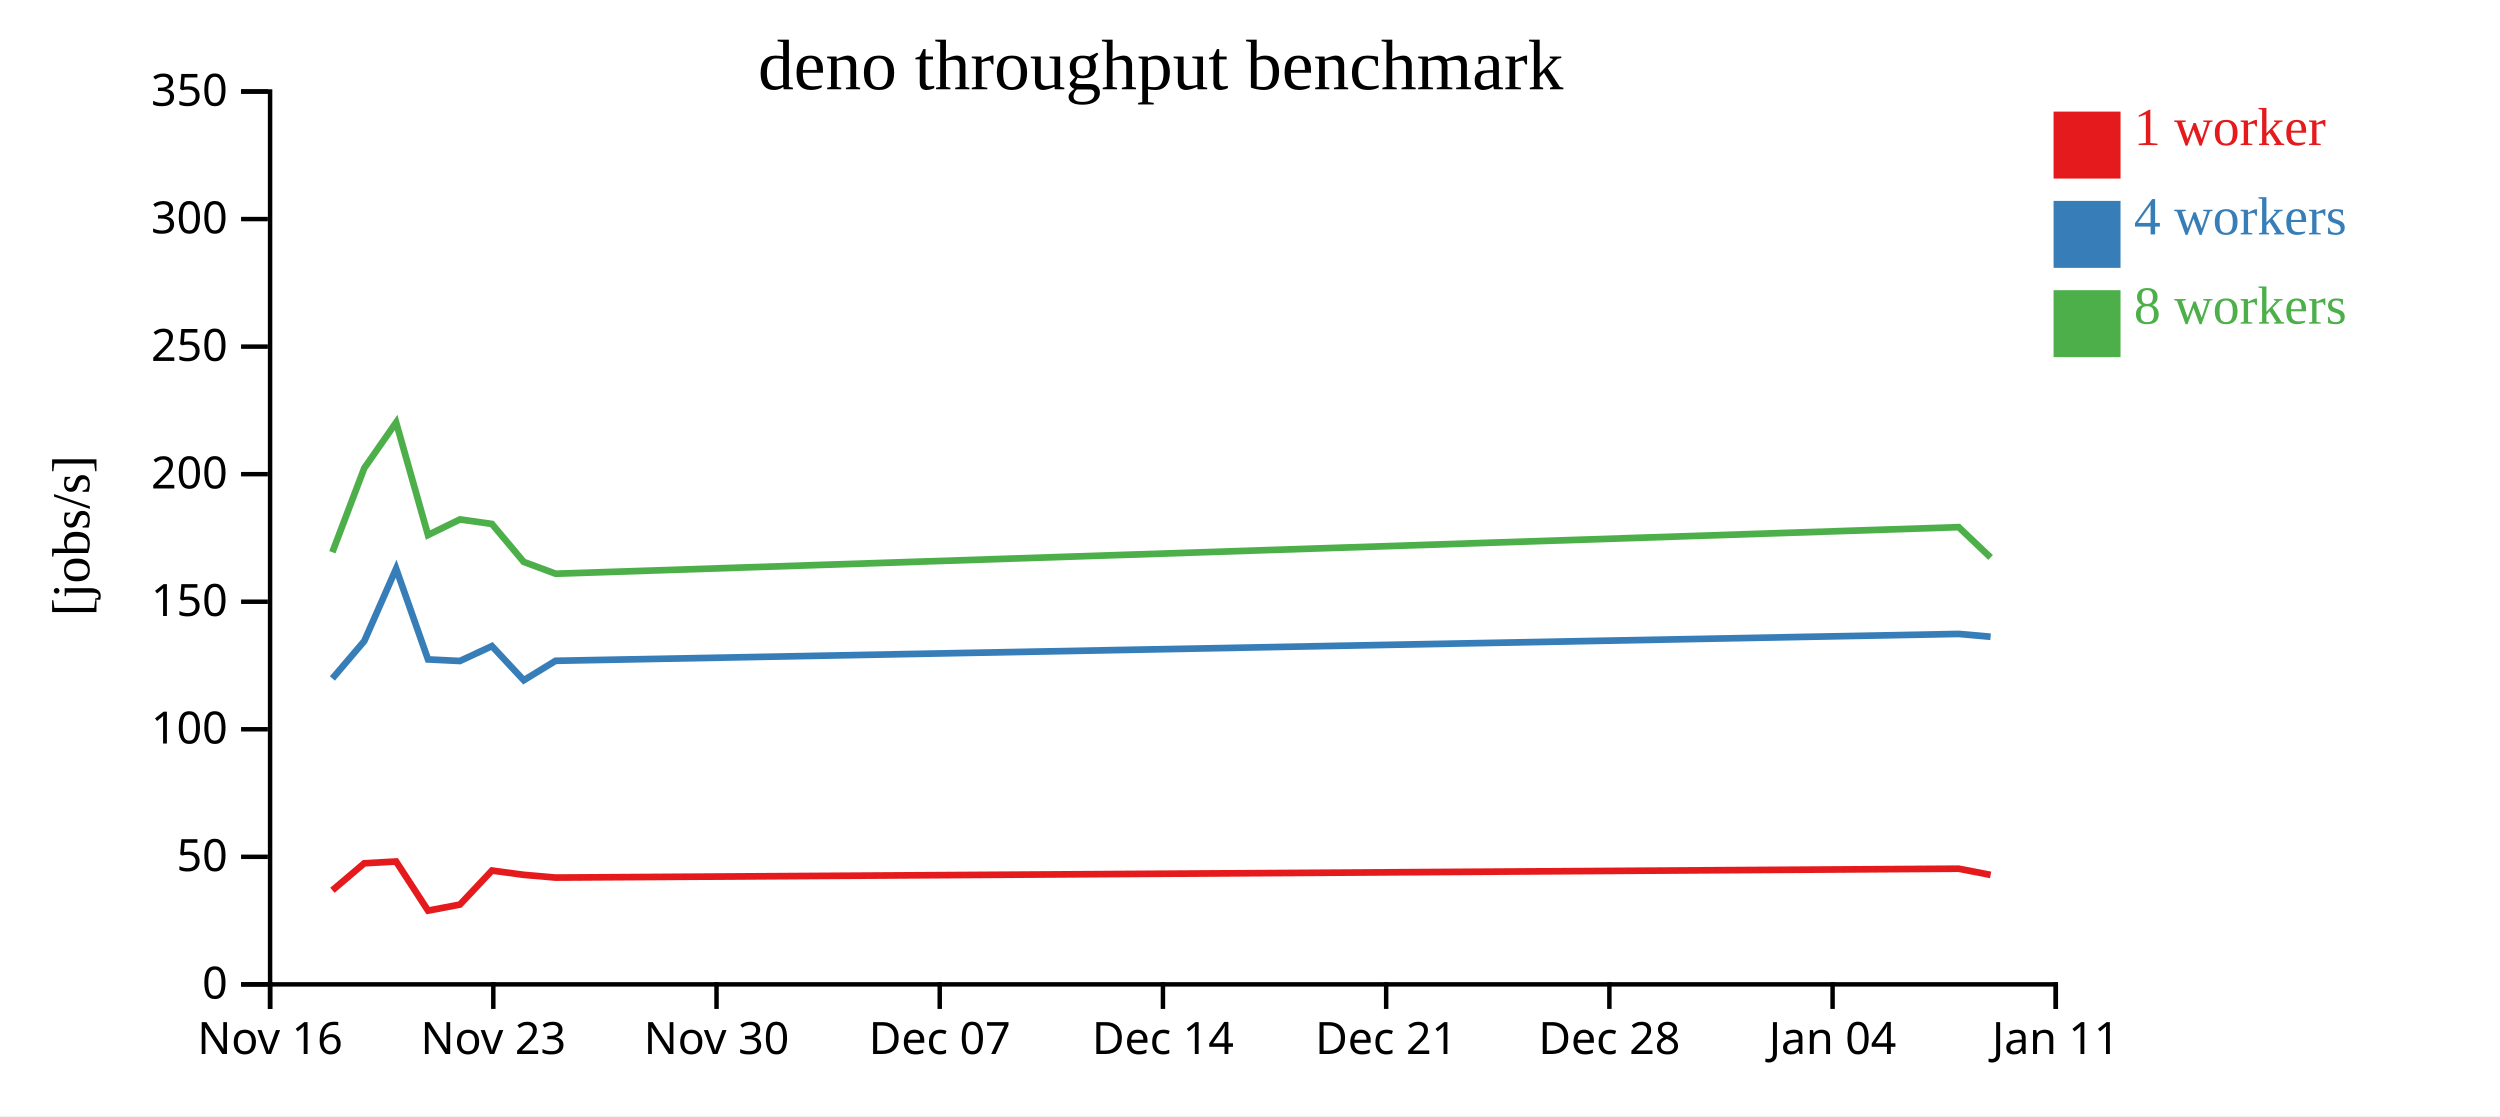
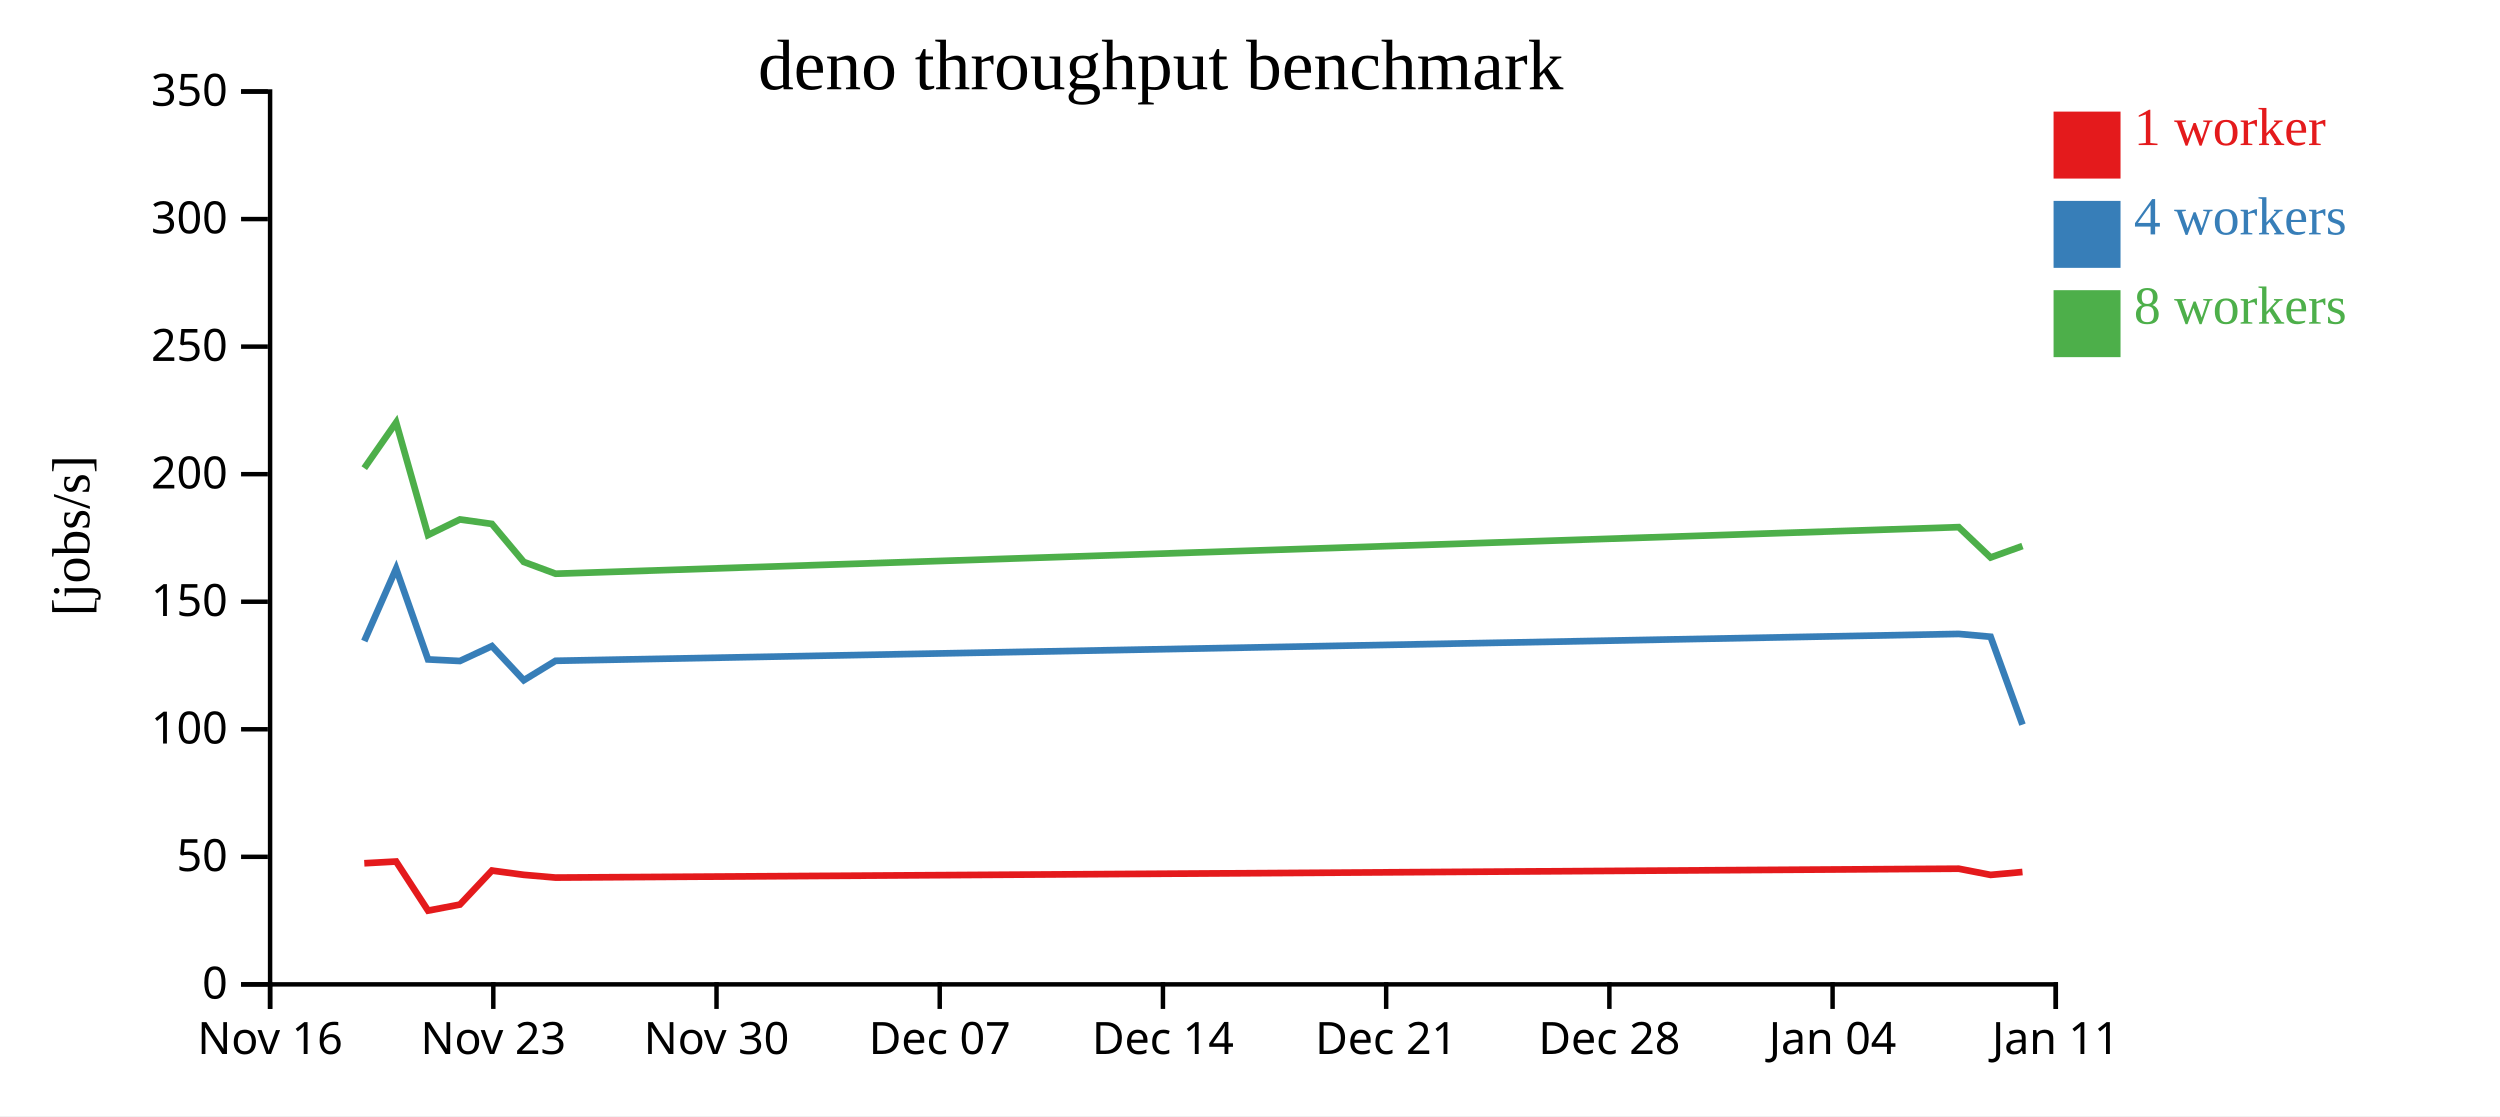
<svg xmlns="http://www.w3.org/2000/svg" width="560" height="250">
  <rect width="100%" height="100%" fill="white" />
  <g transform="translate(60,20)">
    <g transform="translate(0,200)" fill="none" font-size="10" font-family="sans-serif" text-anchor="middle">
      <path class="domain" stroke="currentColor" d="M0.5,6V0.5H400.5V6" />
      <g class="tick" opacity="1" transform="translate(0.5,0)">
        <line stroke="currentColor" y2="6" />
        <text fill="currentColor" y="9" dy="0.71em">Nov 16</text>
      </g>
      <g class="tick" opacity="1" transform="translate(50.5,0)">
        <line stroke="currentColor" y2="6" />
        <text fill="currentColor" y="9" dy="0.71em">Nov 23</text>
      </g>
      <g class="tick" opacity="1" transform="translate(100.5,0)">
        <line stroke="currentColor" y2="6" />
        <text fill="currentColor" y="9" dy="0.71em">Nov 30</text>
      </g>
      <g class="tick" opacity="1" transform="translate(150.5,0)">
        <line stroke="currentColor" y2="6" />
        <text fill="currentColor" y="9" dy="0.71em">Dec 07</text>
      </g>
      <g class="tick" opacity="1" transform="translate(200.5,0)">
        <line stroke="currentColor" y2="6" />
        <text fill="currentColor" y="9" dy="0.71em">Dec 14</text>
      </g>
      <g class="tick" opacity="1" transform="translate(250.5,0)">
        <line stroke="currentColor" y2="6" />
        <text fill="currentColor" y="9" dy="0.71em">Dec 21</text>
      </g>
      <g class="tick" opacity="1" transform="translate(300.5,0)">
        <line stroke="currentColor" y2="6" />
        <text fill="currentColor" y="9" dy="0.71em">Dec 28</text>
      </g>
      <g class="tick" opacity="1" transform="translate(350.5,0)">
        <line stroke="currentColor" y2="6" />
        <text fill="currentColor" y="9" dy="0.71em">Jan 04</text>
      </g>
      <g class="tick" opacity="1" transform="translate(400.5,0)">
        <line stroke="currentColor" y2="6" />
        <text fill="currentColor" y="9" dy="0.71em">Jan 11</text>
      </g>
    </g>
    <g fill="none" font-size="10" font-family="sans-serif" text-anchor="end">
      <path class="domain" stroke="currentColor" d="M-6,200.5H0.5V0.5H-6" />
      <g class="tick" opacity="1" transform="translate(0,200.5)">
        <line stroke="currentColor" x2="-6" />
        <text fill="currentColor" x="-9" dy="0.32em">0</text>
      </g>
      <g class="tick" opacity="1" transform="translate(0,171.9286)">
        <line stroke="currentColor" x2="-6" />
        <text fill="currentColor" x="-9" dy="0.32em">50</text>
      </g>
      <g class="tick" opacity="1" transform="translate(0,143.3571)">
        <line stroke="currentColor" x2="-6" />
        <text fill="currentColor" x="-9" dy="0.32em">100</text>
      </g>
      <g class="tick" opacity="1" transform="translate(0,114.7857)">
        <line stroke="currentColor" x2="-6" />
        <text fill="currentColor" x="-9" dy="0.32em">150</text>
      </g>
      <g class="tick" opacity="1" transform="translate(0,86.21429)">
        <line stroke="currentColor" x2="-6" />
        <text fill="currentColor" x="-9" dy="0.32em">200</text>
      </g>
      <g class="tick" opacity="1" transform="translate(0,57.64286)">
        <line stroke="currentColor" x2="-6" />
        <text fill="currentColor" x="-9" dy="0.32em">250</text>
      </g>
      <g class="tick" opacity="1" transform="translate(0,29.07143)">
        <line stroke="currentColor" x2="-6" />
        <text fill="currentColor" x="-9" dy="0.32em">300</text>
      </g>
      <g class="tick" opacity="1" transform="translate(0,0.5)">
        <line stroke="currentColor" x2="-6" />
        <text fill="currentColor" x="-9" dy="0.32em">350</text>
      </g>
    </g>
    <text text-anchor="middle" style="font-size: 12px" transform="rotate(-90)" y="-40" x="-100">[jobs/s]</text>
    <text text-anchor="middle" style="font-size: 16px" y="0" x="200">deno throughput benchmark</text>
-     <path class="line" fill="none" stroke="#e41a1c" stroke-width="1.5" d="M14.457,179.426L21.599,173.372L28.731,172.98L35.884,183.979L43.019,182.625L50.189,175.007L57.323,175.962L64.447,176.579L378.753,174.59L385.897,175.976" />
-     <path class="line" fill="none" stroke="#377eb8" stroke-width="1.5" d="M14.457,131.984L21.599,123.599L28.731,107.386L35.879,127.71L43.02,128.062L50.19,124.726L57.324,132.375L64.448,128.02L378.752,122L385.895,122.634" />
-     <path class="line" fill="none" stroke="#4daf4a" stroke-width="1.5" d="M14.448,103.703L21.592,84.87L28.73,74.632L35.876,99.843L43.014,96.355L50.186,97.36L57.32,105.871L64.449,108.513L378.748,98.081L385.892,104.878" />
+     <path class="line" fill="none" stroke="#e41a1c" stroke-width="1.5" d="M21.599,173.372L28.731,172.98L35.884,183.979L43.019,182.625L50.189,175.007L57.323,175.962L64.447,176.579L378.753,174.59L385.897,175.976L393.036,175.327" />
+     <path class="line" fill="none" stroke="#377eb8" stroke-width="1.5" d="M21.599,123.599L28.731,107.386L35.879,127.71L43.02,128.062L50.19,124.726L57.324,132.375L64.448,128.02L378.752,122L385.895,122.634L393.035,142.319" />
+     <path class="line" fill="none" stroke="#4daf4a" stroke-width="1.5" d="M21.592,84.87L28.73,74.632L35.876,99.843L43.014,96.355L50.186,97.36L57.32,105.871L64.449,108.513L378.748,98.081L385.892,104.878L393.031,102.309" />
    <rect class="dot" x="400" y="5" width="15" height="15" style="fill: #e41a1c;" />
    <rect class="dot" x="400" y="25" width="15" height="15" style="fill: #377eb8;" />
    <rect class="dot" x="400" y="45" width="15" height="15" style="fill: #4daf4a;" />
    <text class="label" x="418" y="12.5" style="fill: #e41a1c; alignment-baseline: middle;" text-anchor="left">1 worker</text>
    <text class="label" x="418" y="32.5" style="fill: #377eb8; alignment-baseline: middle;" text-anchor="left">4 workers</text>
    <text class="label" x="418" y="52.5" style="fill: #4daf4a; alignment-baseline: middle;" text-anchor="left">8 workers</text>
  </g>
</svg>
